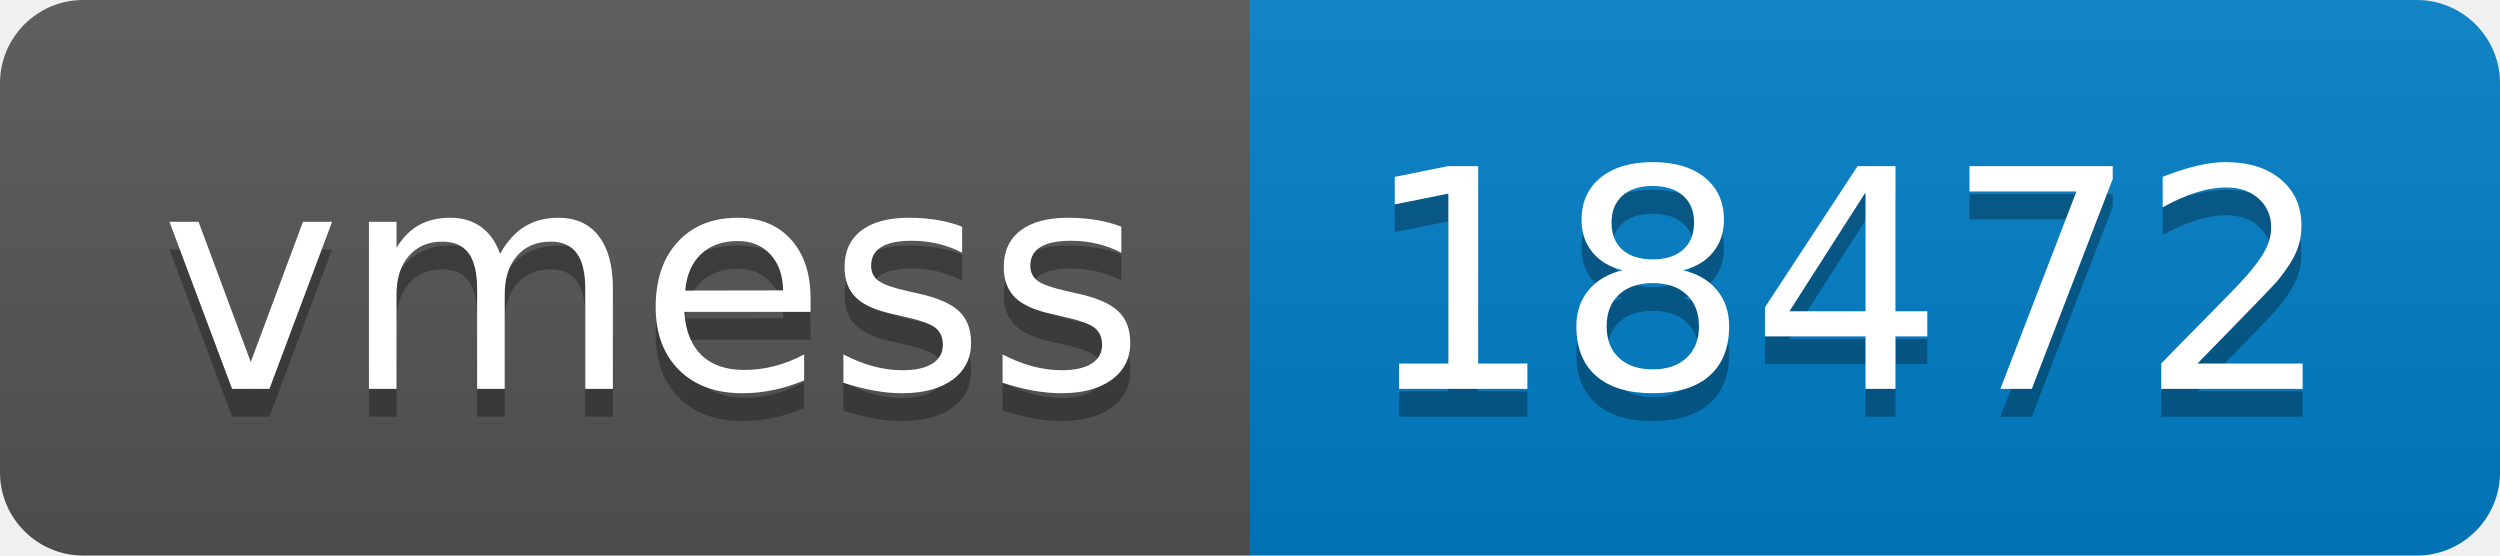
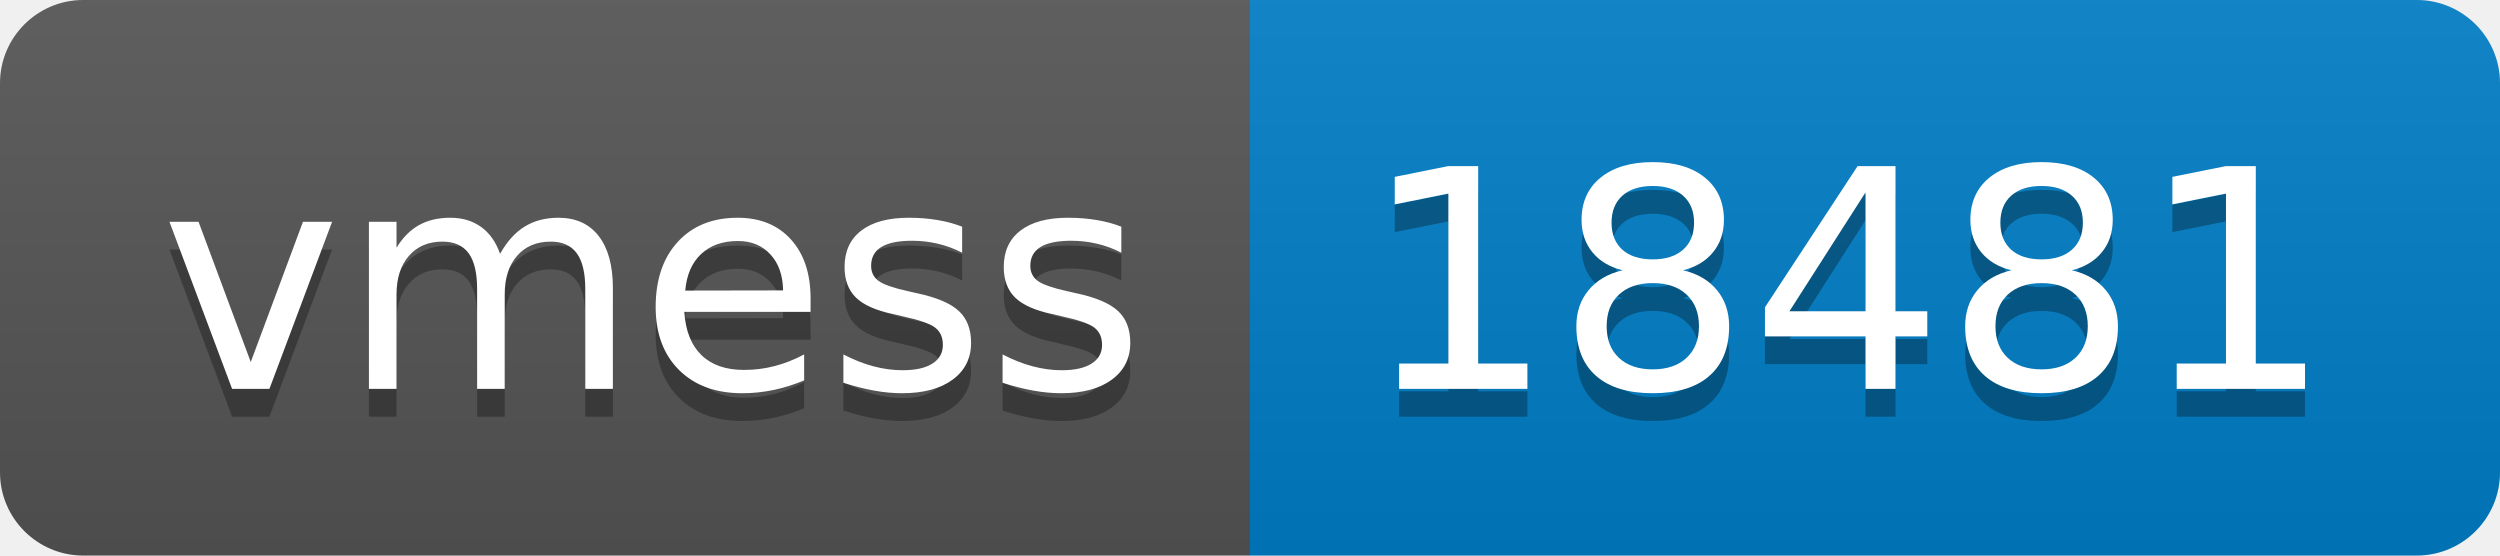
- <svg xmlns="http://www.w3.org/2000/svg" width="90" height="20" role="img" aria-label="vmess: 18472">
+ <svg xmlns="http://www.w3.org/2000/svg" width="90" height="20" role="img" aria-label="vmess: 18481">
  <linearGradient id="s" x2="0" y2="100%">
    <stop offset="0" stop-color="#bbb" stop-opacity=".1" />
    <stop offset="1" stop-opacity=".1" />
  </linearGradient>
  <clipPath id="r">
    <rect width="90" height="20" rx="3" fill="#fff" />
  </clipPath>
  <g clip-path="url(#r)">
    <rect width="45" height="20" fill="#555" />
    <rect x="45" width="45" height="20" fill="#007ec6" />
    <rect width="90" height="20" fill="url(#s)" />
  </g>
  <g fill="#fff" text-anchor="middle" font-family="Verdana,Geneva,DejaVu Sans,sans-serif" text-rendering="geometricPrecision" font-size="110">
    <text aria-hidden="true" x="235" y="150" fill="#010101" fill-opacity=".3" transform="scale(.1)" textLength="350">vmess</text>
    <text x="235" y="140" transform="scale(.1)" fill="#fff" textLength="350">vmess</text>
-     <text aria-hidden="true" x="665" y="150" fill="#010101" fill-opacity=".3" transform="scale(.1)" textLength="350">18472</text>
-     <text x="665" y="140" transform="scale(.1)" fill="#fff" textLength="350">18472</text>
+     <text aria-hidden="true" x="665" y="150" fill="#010101" fill-opacity=".3" transform="scale(.1)" textLength="350">18481</text>
+     <text x="665" y="140" transform="scale(.1)" fill="#fff" textLength="350">18481</text>
  </g>
</svg>
